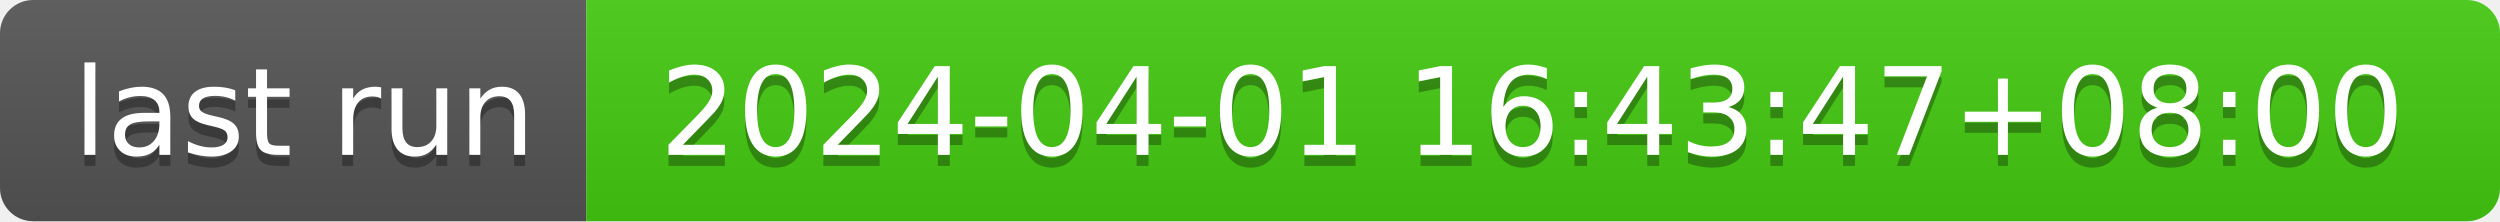
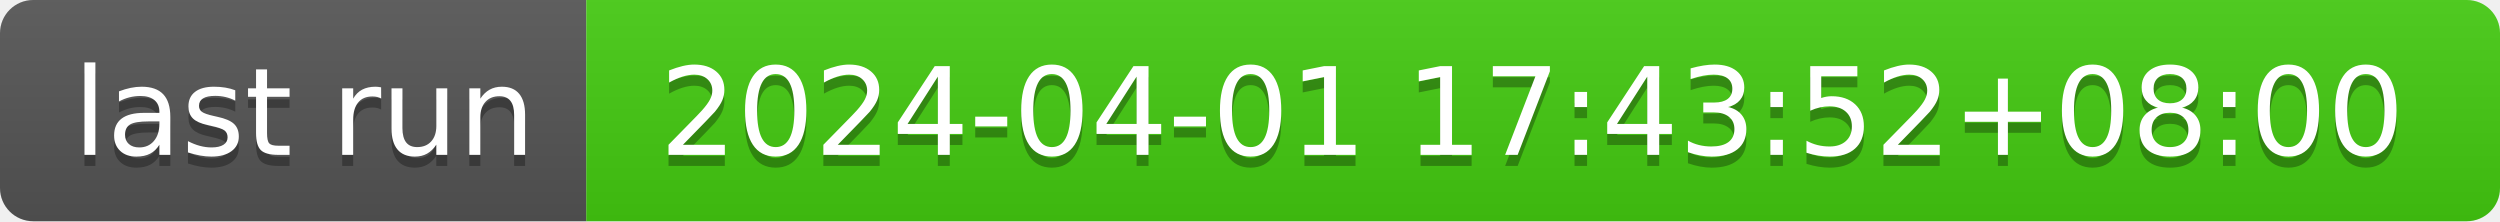
- <svg xmlns="http://www.w3.org/2000/svg" width="226" height="20" role="img" aria-label="last run: 2024-04-01 16:43:47+08:00">
+ <svg xmlns="http://www.w3.org/2000/svg" width="226" height="20" role="img" aria-label="last run: 2024-04-01 17:43:52+08:00">
  <linearGradient id="s" x2="0" y2="100%">
    <stop offset="0" stop-color="#bbb" stop-opacity=".1" />
    <stop offset="1" stop-opacity=".1" />
  </linearGradient>
  <clipPath id="r">
    <rect width="226" height="20" rx="3" fill="#fff" />
  </clipPath>
  <g clip-path="url(#r)">
    <rect width="53" height="20" fill="#555" />
    <rect x="53" width="173" height="20" fill="#4c1" />
    <rect width="226" height="20" fill="url(#s)" />
  </g>
  <g fill="#fff" text-anchor="middle" font-family="Verdana,Geneva,DejaVu Sans,sans-serif" text-rendering="geometricPrecision" font-size="110">
    <text aria-hidden="true" x="275" y="150" fill="#010101" fill-opacity=".3" transform="scale(.1)" textLength="430">last run</text>
    <text x="275" y="140" transform="scale(.1)" fill="#fff" textLength="430">last run</text>
-     <text aria-hidden="true" x="1385" y="150" fill="#010101" fill-opacity=".3" transform="scale(.1)" textLength="1630">2024-04-01 16:43:47+08:00</text>
-     <text x="1385" y="140" transform="scale(.1)" fill="#fff" textLength="1630">2024-04-01 16:43:47+08:00</text>
+     <text aria-hidden="true" x="1385" y="150" fill="#010101" fill-opacity=".3" transform="scale(.1)" textLength="1630">2024-04-01 17:43:52+08:00</text>
+     <text x="1385" y="140" transform="scale(.1)" fill="#fff" textLength="1630">2024-04-01 17:43:52+08:00</text>
  </g>
</svg>
